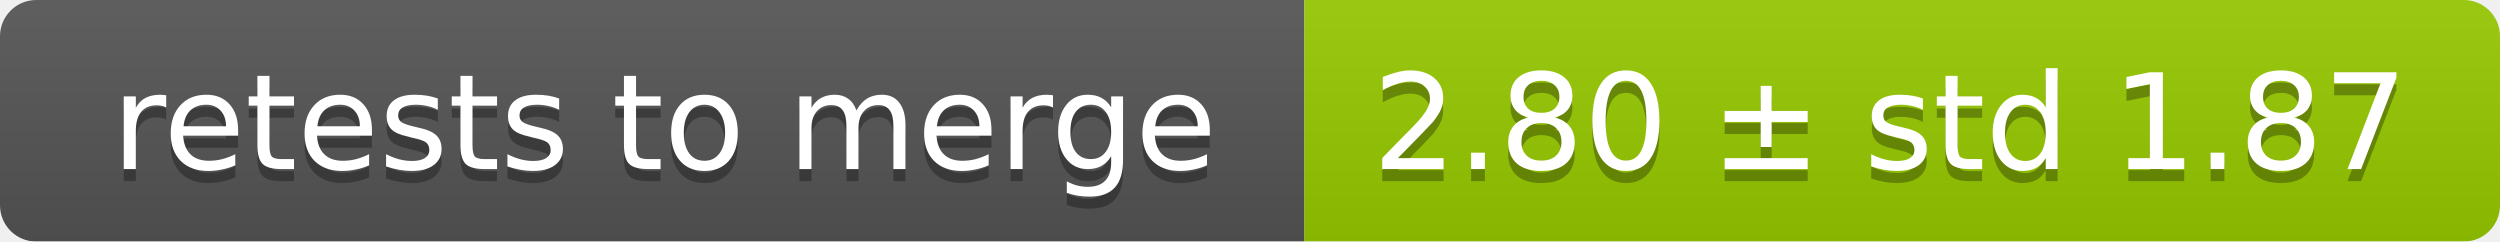
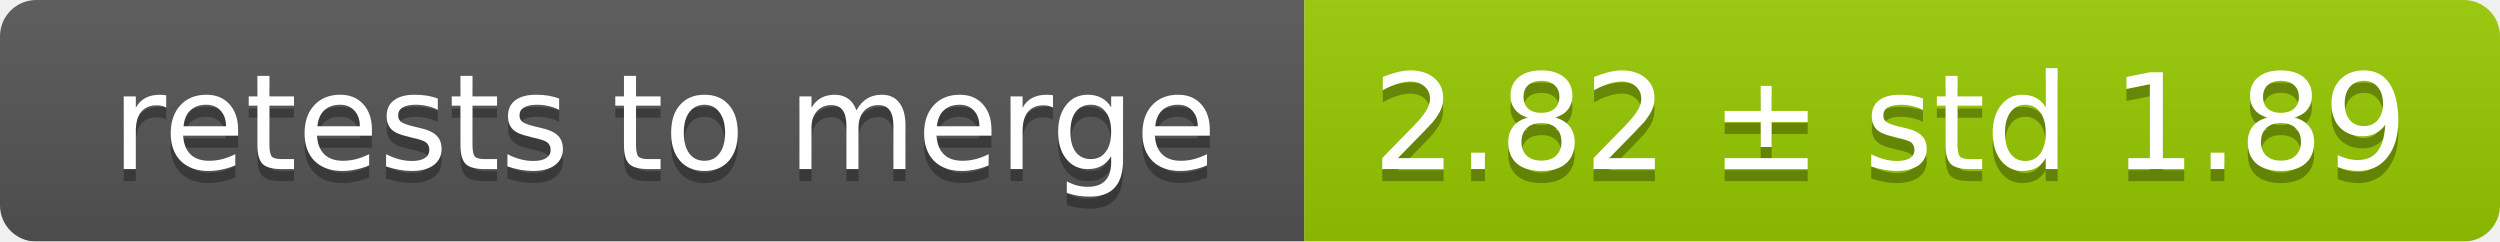
<svg xmlns="http://www.w3.org/2000/svg" width="207" height="20">
  <linearGradient id="smooth" x2="0" y2="100%">
    <stop offset="0" stop-color="#bbb" stop-opacity=".1" />
    <stop offset="1" stop-opacity=".1" />
  </linearGradient>
  <mask id="round">
    <rect width="207" height="20" rx="3" fill="#fff" />
  </mask>
  <g mask="url(#round)">
    <rect width="108" height="20" fill="#555" />
    <rect x="108" width="99" height="20" fill="#97ca00" />
    <rect width="207" height="20" fill="url(#smooth)" />
  </g>
  <g fill="#fff" text-anchor="middle" font-family="DejaVu Sans,Verdana,Geneva,sans-serif" font-size="11">
    <text x="55" y="15" fill="#010101" fill-opacity=".3">retests to merge</text>
    <text x="55" y="14">retests to merge</text>
-     <text x="156.5" y="15" fill="#010101" fill-opacity=".3">2.80 ± std 1.87</text>
-     <text x="156.5" y="14">2.80 ± std 1.87</text>
+     <text x="156.5" y="15" fill="#010101" fill-opacity=".3">2.82 ± std 1.89</text>
+     <text x="156.5" y="14">2.82 ± std 1.89</text>
  </g>
</svg>
